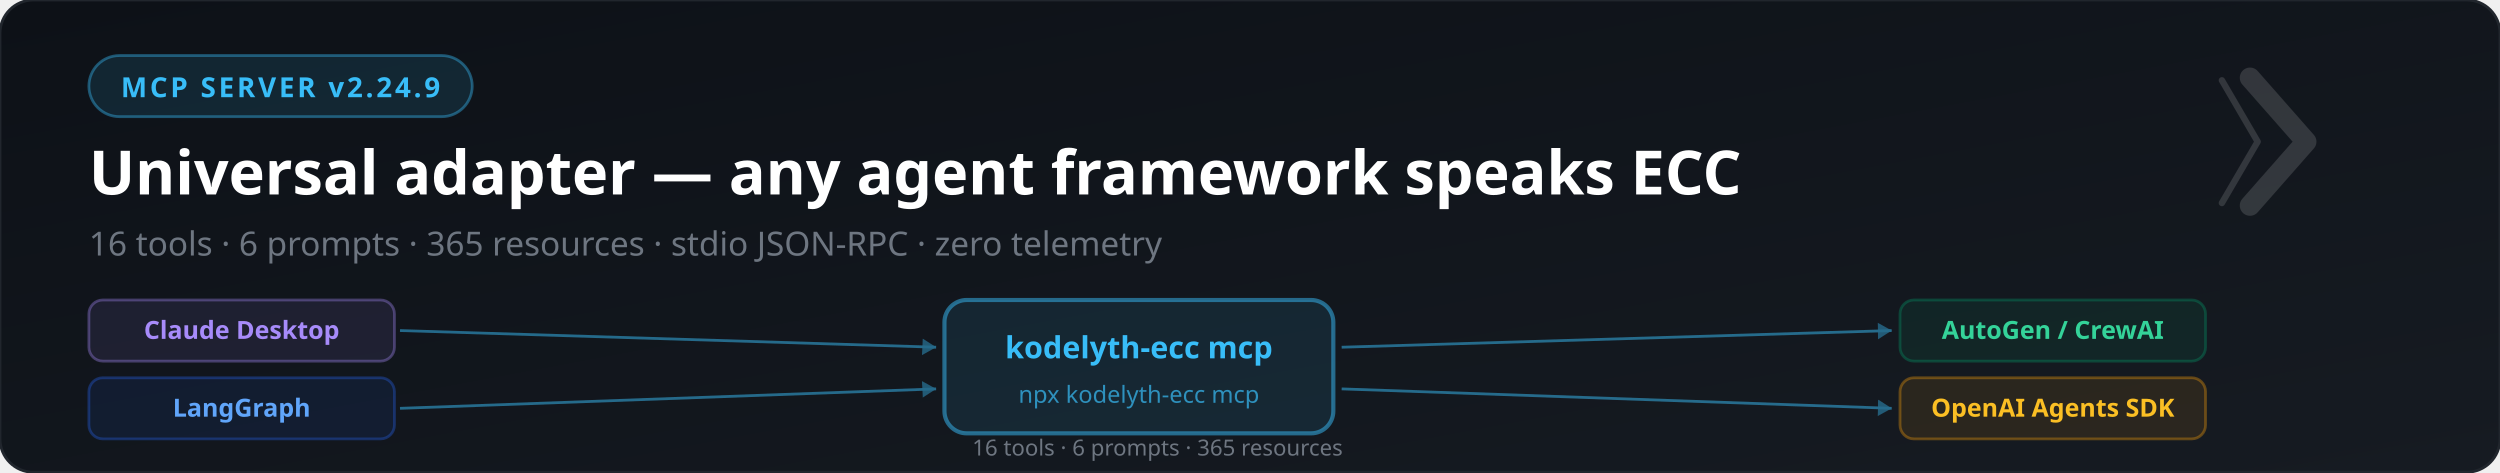
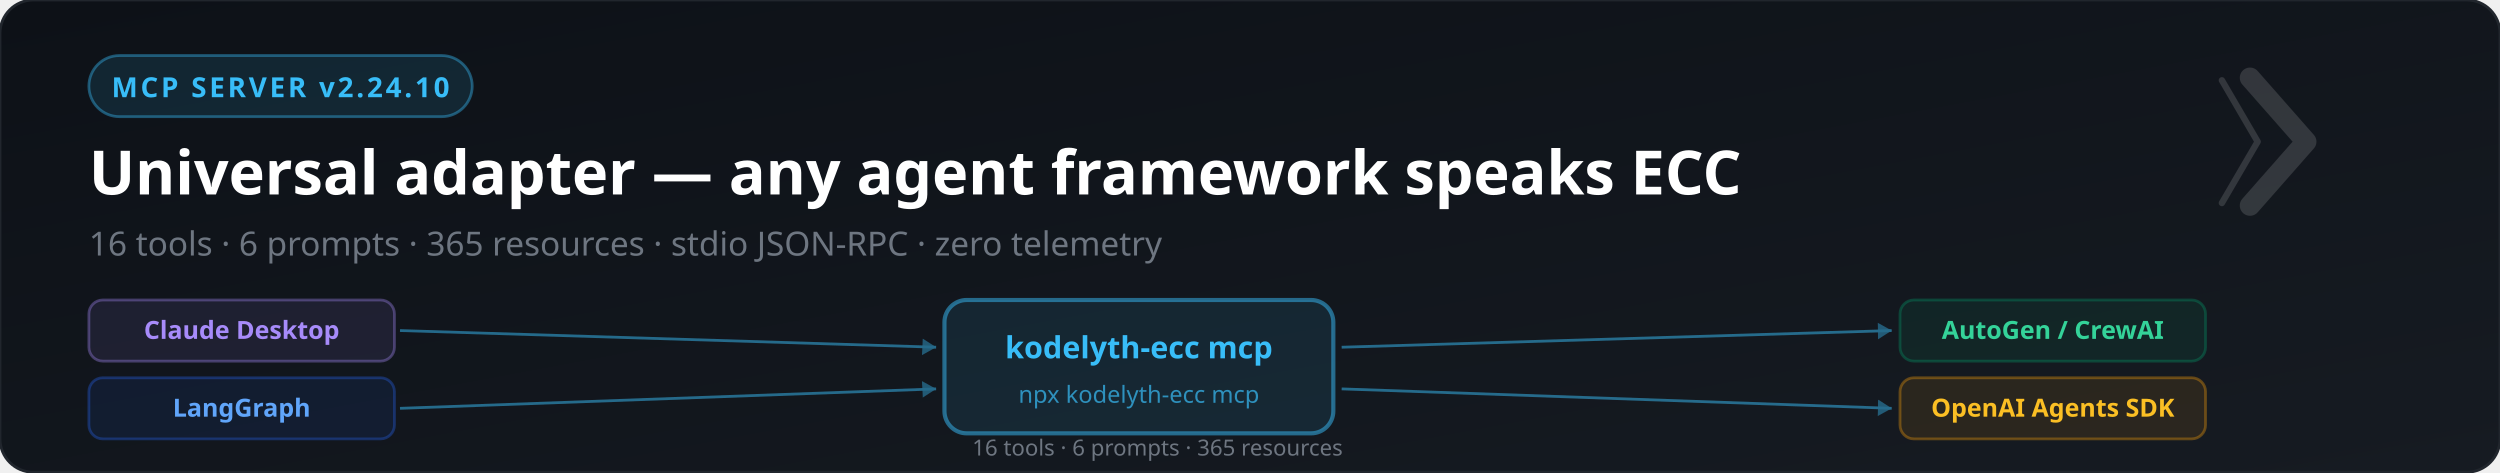
<svg xmlns="http://www.w3.org/2000/svg" viewBox="0 0 900 170" font-family="'Segoe UI', system-ui, -apple-system, sans-serif">
  <defs>
    <linearGradient id="bg" x1="0%" y1="0%" x2="100%" y2="100%">
      <stop offset="0%" style="stop-color:#0d1117" />
      <stop offset="100%" style="stop-color:#161b22" />
    </linearGradient>
    <marker id="arr" markerWidth="7" markerHeight="7" refX="5" refY="3" orient="auto">
      <path d="M0,0 L5,3 L0,6 Z" fill="#38bdf8" opacity="0.8" />
    </marker>
  </defs>
  <rect width="900" height="170" fill="url(#bg)" rx="12" />
  <rect width="900" height="170" fill="none" stroke="#21262d" stroke-width="1" rx="12" />
  <rect x="32" y="20" width="138" height="22" rx="11" fill="#38bdf8" fill-opacity="0.12" stroke="#38bdf8" stroke-opacity="0.4" stroke-width="1" />
-   <text x="101" y="35" font-size="10" fill="#38bdf8" text-anchor="middle" font-weight="700" letter-spacing="1">MCP SERVER  v2.24.9</text>
+   <text x="101" y="35" font-size="10" fill="#38bdf8" text-anchor="middle" font-weight="700" letter-spacing="1">MCP SERVER  v2.24.10</text>
  <text x="32" y="70" font-size="22" font-weight="800" fill="#ffffff">Universal adapter — any agent framework speaks ECC</text>
  <text x="32" y="92" font-size="12" fill="#6e7681">16 tools · 6 prompts · 365 resources · stdio JSON-RPC · zero telemetry</text>
  <rect x="340" y="108" width="140" height="48" rx="8" fill="#38bdf8" fill-opacity="0.1" stroke="#38bdf8" stroke-opacity="0.5" stroke-width="1.5" />
  <text x="410" y="129" font-size="11" fill="#38bdf8" text-anchor="middle" font-weight="800">kodelyth-ecc mcp</text>
  <text x="410" y="145" font-size="8.5" fill="#38bdf8" text-anchor="middle" opacity="0.7">npx kodelyth-ecc mcp</text>
  <rect x="32" y="108" width="110" height="22" rx="5" fill="#a78bfa" fill-opacity="0.1" stroke="#a78bfa" stroke-opacity="0.35" stroke-width="1" />
  <text x="87" y="122" font-size="9" fill="#a78bfa" text-anchor="middle" font-weight="600">Claude Desktop</text>
  <rect x="32" y="136" width="110" height="22" rx="5" fill="#2563eb" fill-opacity="0.1" stroke="#2563eb" stroke-opacity="0.35" stroke-width="1" />
  <text x="87" y="150" font-size="9" fill="#60a5fa" text-anchor="middle" font-weight="600">LangGraph</text>
  <line x1="144" y1="119" x2="337" y2="125" stroke="#38bdf8" stroke-width="1" marker-end="url(#arr)" opacity="0.5" />
  <line x1="144" y1="147" x2="337" y2="140" stroke="#38bdf8" stroke-width="1" marker-end="url(#arr)" opacity="0.5" />
  <rect x="684" y="108" width="110" height="22" rx="5" fill="#059669" fill-opacity="0.1" stroke="#059669" stroke-opacity="0.35" stroke-width="1" />
  <text x="739" y="122" font-size="9" fill="#34d399" text-anchor="middle" font-weight="600">AutoGen / CrewAI</text>
  <rect x="684" y="136" width="110" height="22" rx="5" fill="#f59e0b" fill-opacity="0.1" stroke="#f59e0b" stroke-opacity="0.35" stroke-width="1" />
  <text x="739" y="150" font-size="9" fill="#fbbf24" text-anchor="middle" font-weight="600">OpenAI Agents SDK</text>
  <line x1="483" y1="125" x2="681" y2="119" stroke="#38bdf8" stroke-width="1" marker-end="url(#arr)" opacity="0.5" />
  <line x1="483" y1="140" x2="681" y2="147" stroke="#38bdf8" stroke-width="1" marker-end="url(#arr)" opacity="0.5" />
  <text x="350" y="164" font-size="8" fill="#6e7681">16 tools  ·  6 prompts  ·  365 resources</text>
  <g transform="translate(810, 28) scale(0.23)" opacity="0.14">
    <polyline points="-44,4 12,100 -44,196" stroke="#ffffff" stroke-width="10" stroke-linecap="round" stroke-linejoin="round" fill="none" />
    <polyline points="0,0 88,100 0,200" stroke="#ffffff" stroke-width="32" stroke-linecap="round" stroke-linejoin="round" fill="none" />
  </g>
</svg>
